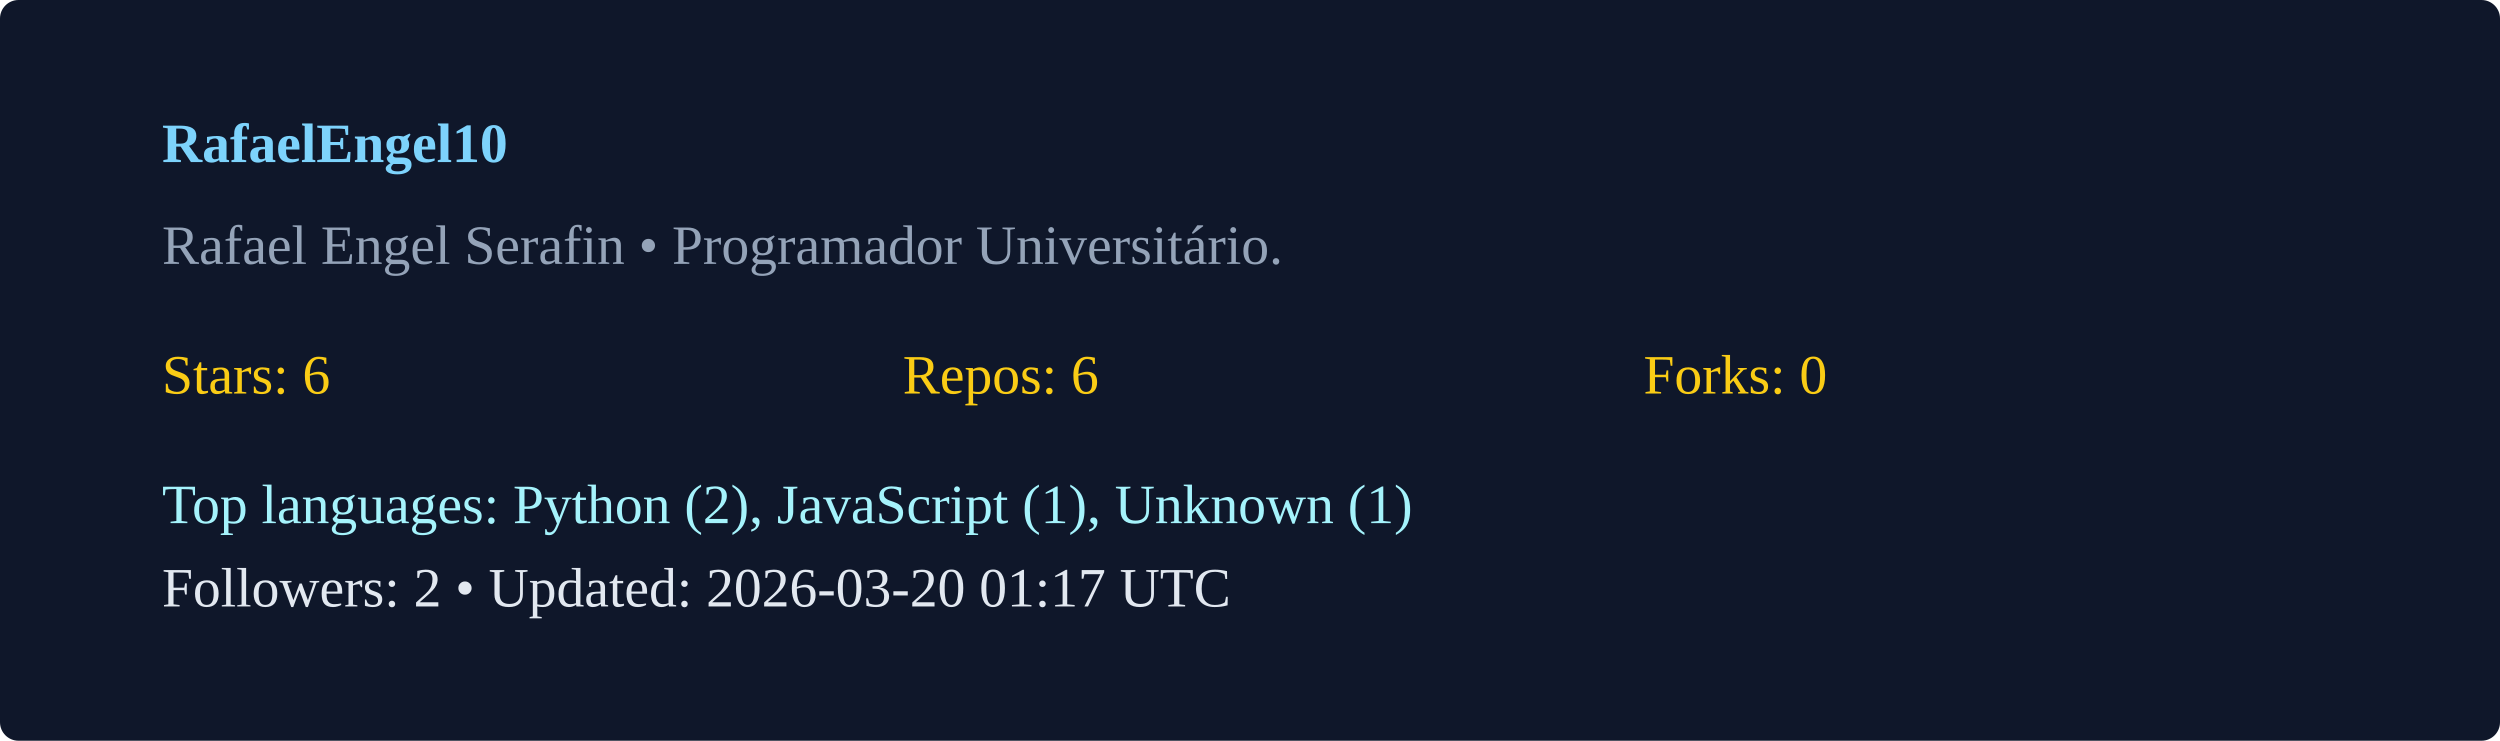
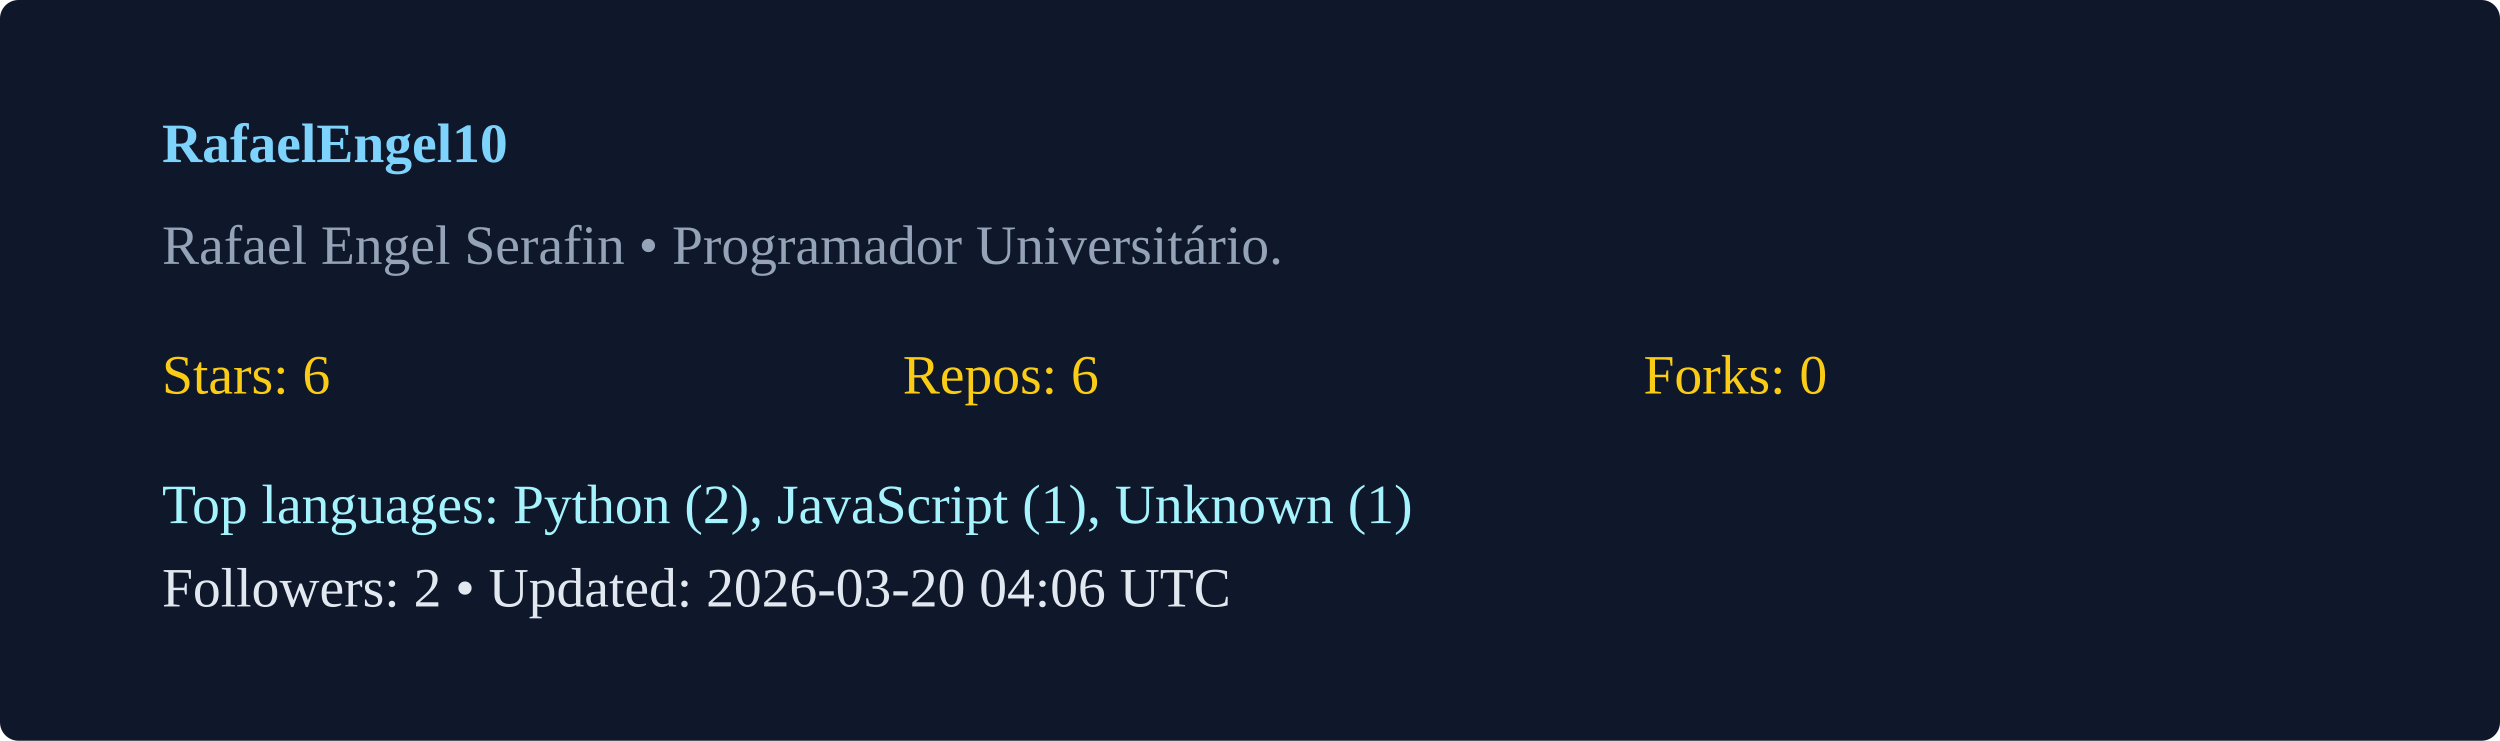
<svg xmlns="http://www.w3.org/2000/svg" width="540" height="160" viewBox="0 0 540 160">
  <rect width="100%" height="100%" rx="4" fill="#0f172a" />
  <g transform="translate(35,35)">
    <text x="0" y="0" fill="#7dd3fc" font-weight="600">RafaelEngel10</text>
    <text x="0" y="22" fill="#94a3b8">Rafael Engel Serafin  • Programador Universitário. </text>
    <g transform="translate(0,50)">
      <text x="0" y="0" fill="#facc15">Stars: 6</text>
      <text x="160" y="0" fill="#facc15">Repos: 6</text>
      <text x="320" y="0" fill="#facc15">Forks: 0</text>
      <text x="0" y="28" fill="#a5f3fc">Top languages: Python (2), JavaScript (1), Unknown (1)</text>
-       <text x="0" y="46" fill="#e2e8f0">Followers: 2 • Updated: 2026-03-20 01:17 UTC</text>
+       <text x="0" y="46" fill="#e2e8f0">Followers: 2 • Updated: 2026-03-20 04:06 UTC</text>
    </g>
  </g>
</svg>
